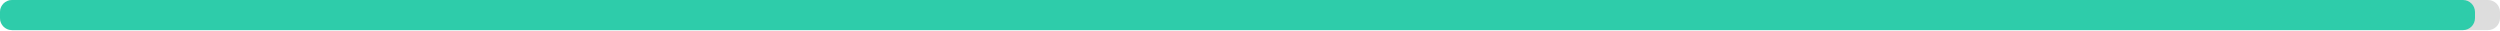
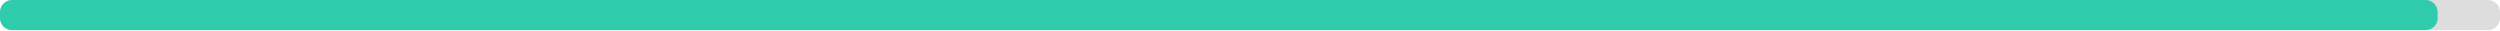
<svg xmlns="http://www.w3.org/2000/svg" width="830" height="10">
  <g>
    <rect style="fill: #ddd;" height="10" width="830" rx="4" y="0" x="0" />
-     <rect style="fill: #2eccaa;" height="10" width="821.7" rx="4" y="0" x="0" />
+     <rect style="fill: #2eccaa;" height="10" width="809.3" rx="4" y="0" x="0" />
  </g>
</svg>
